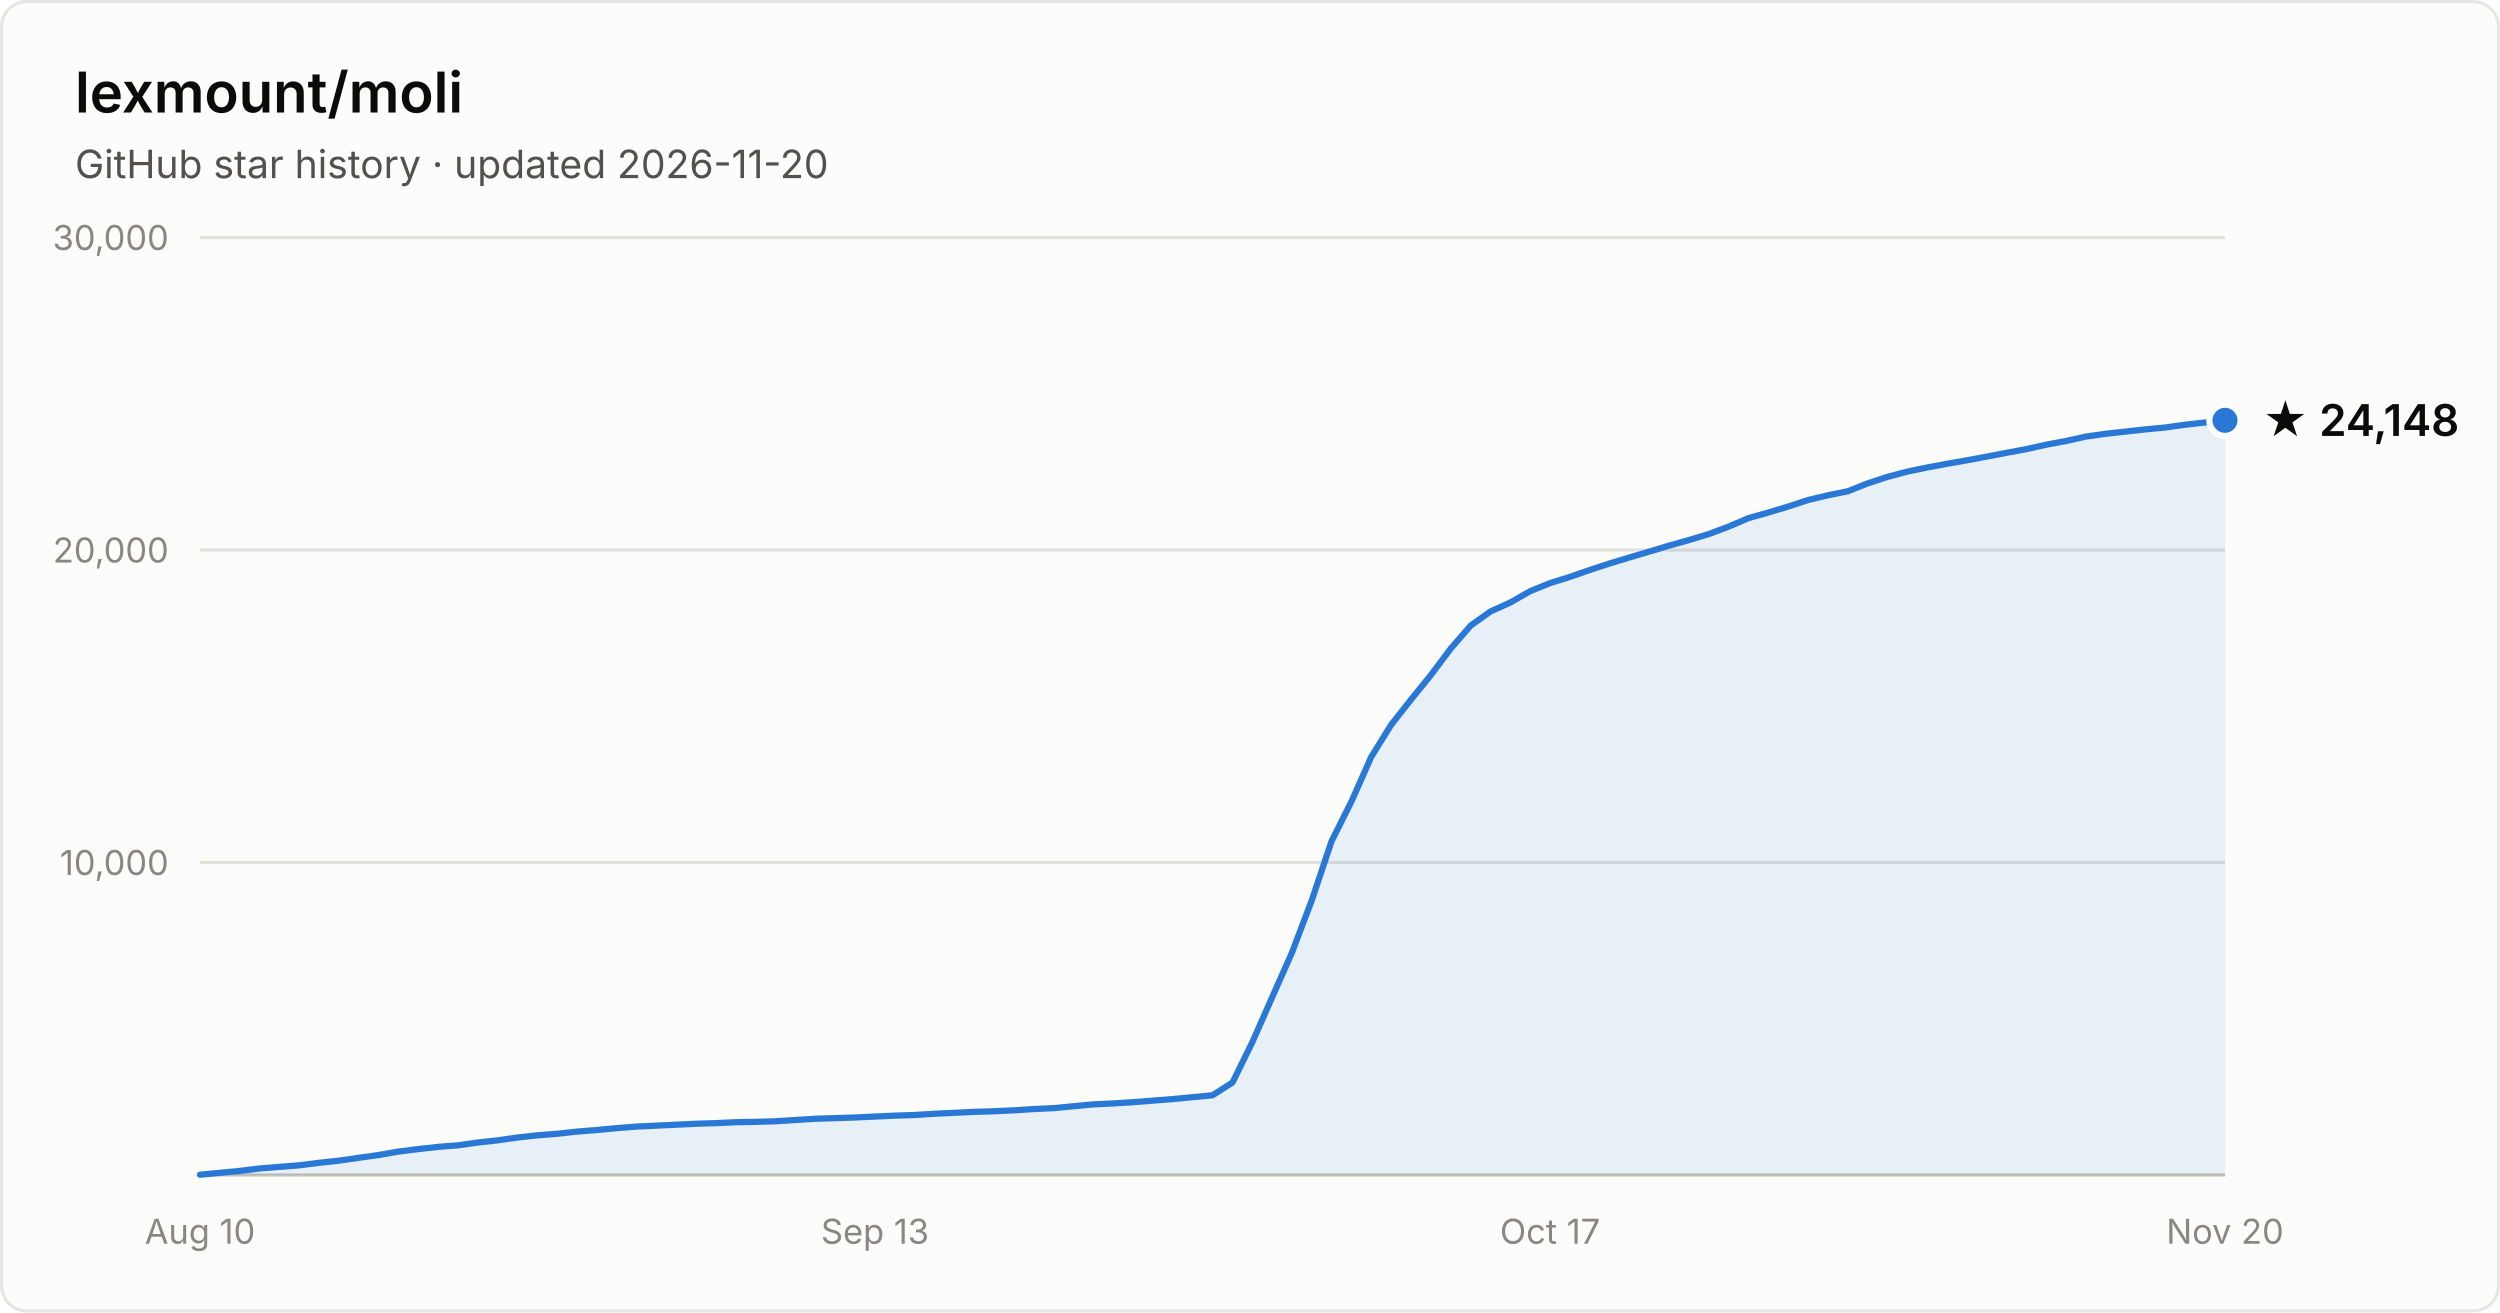
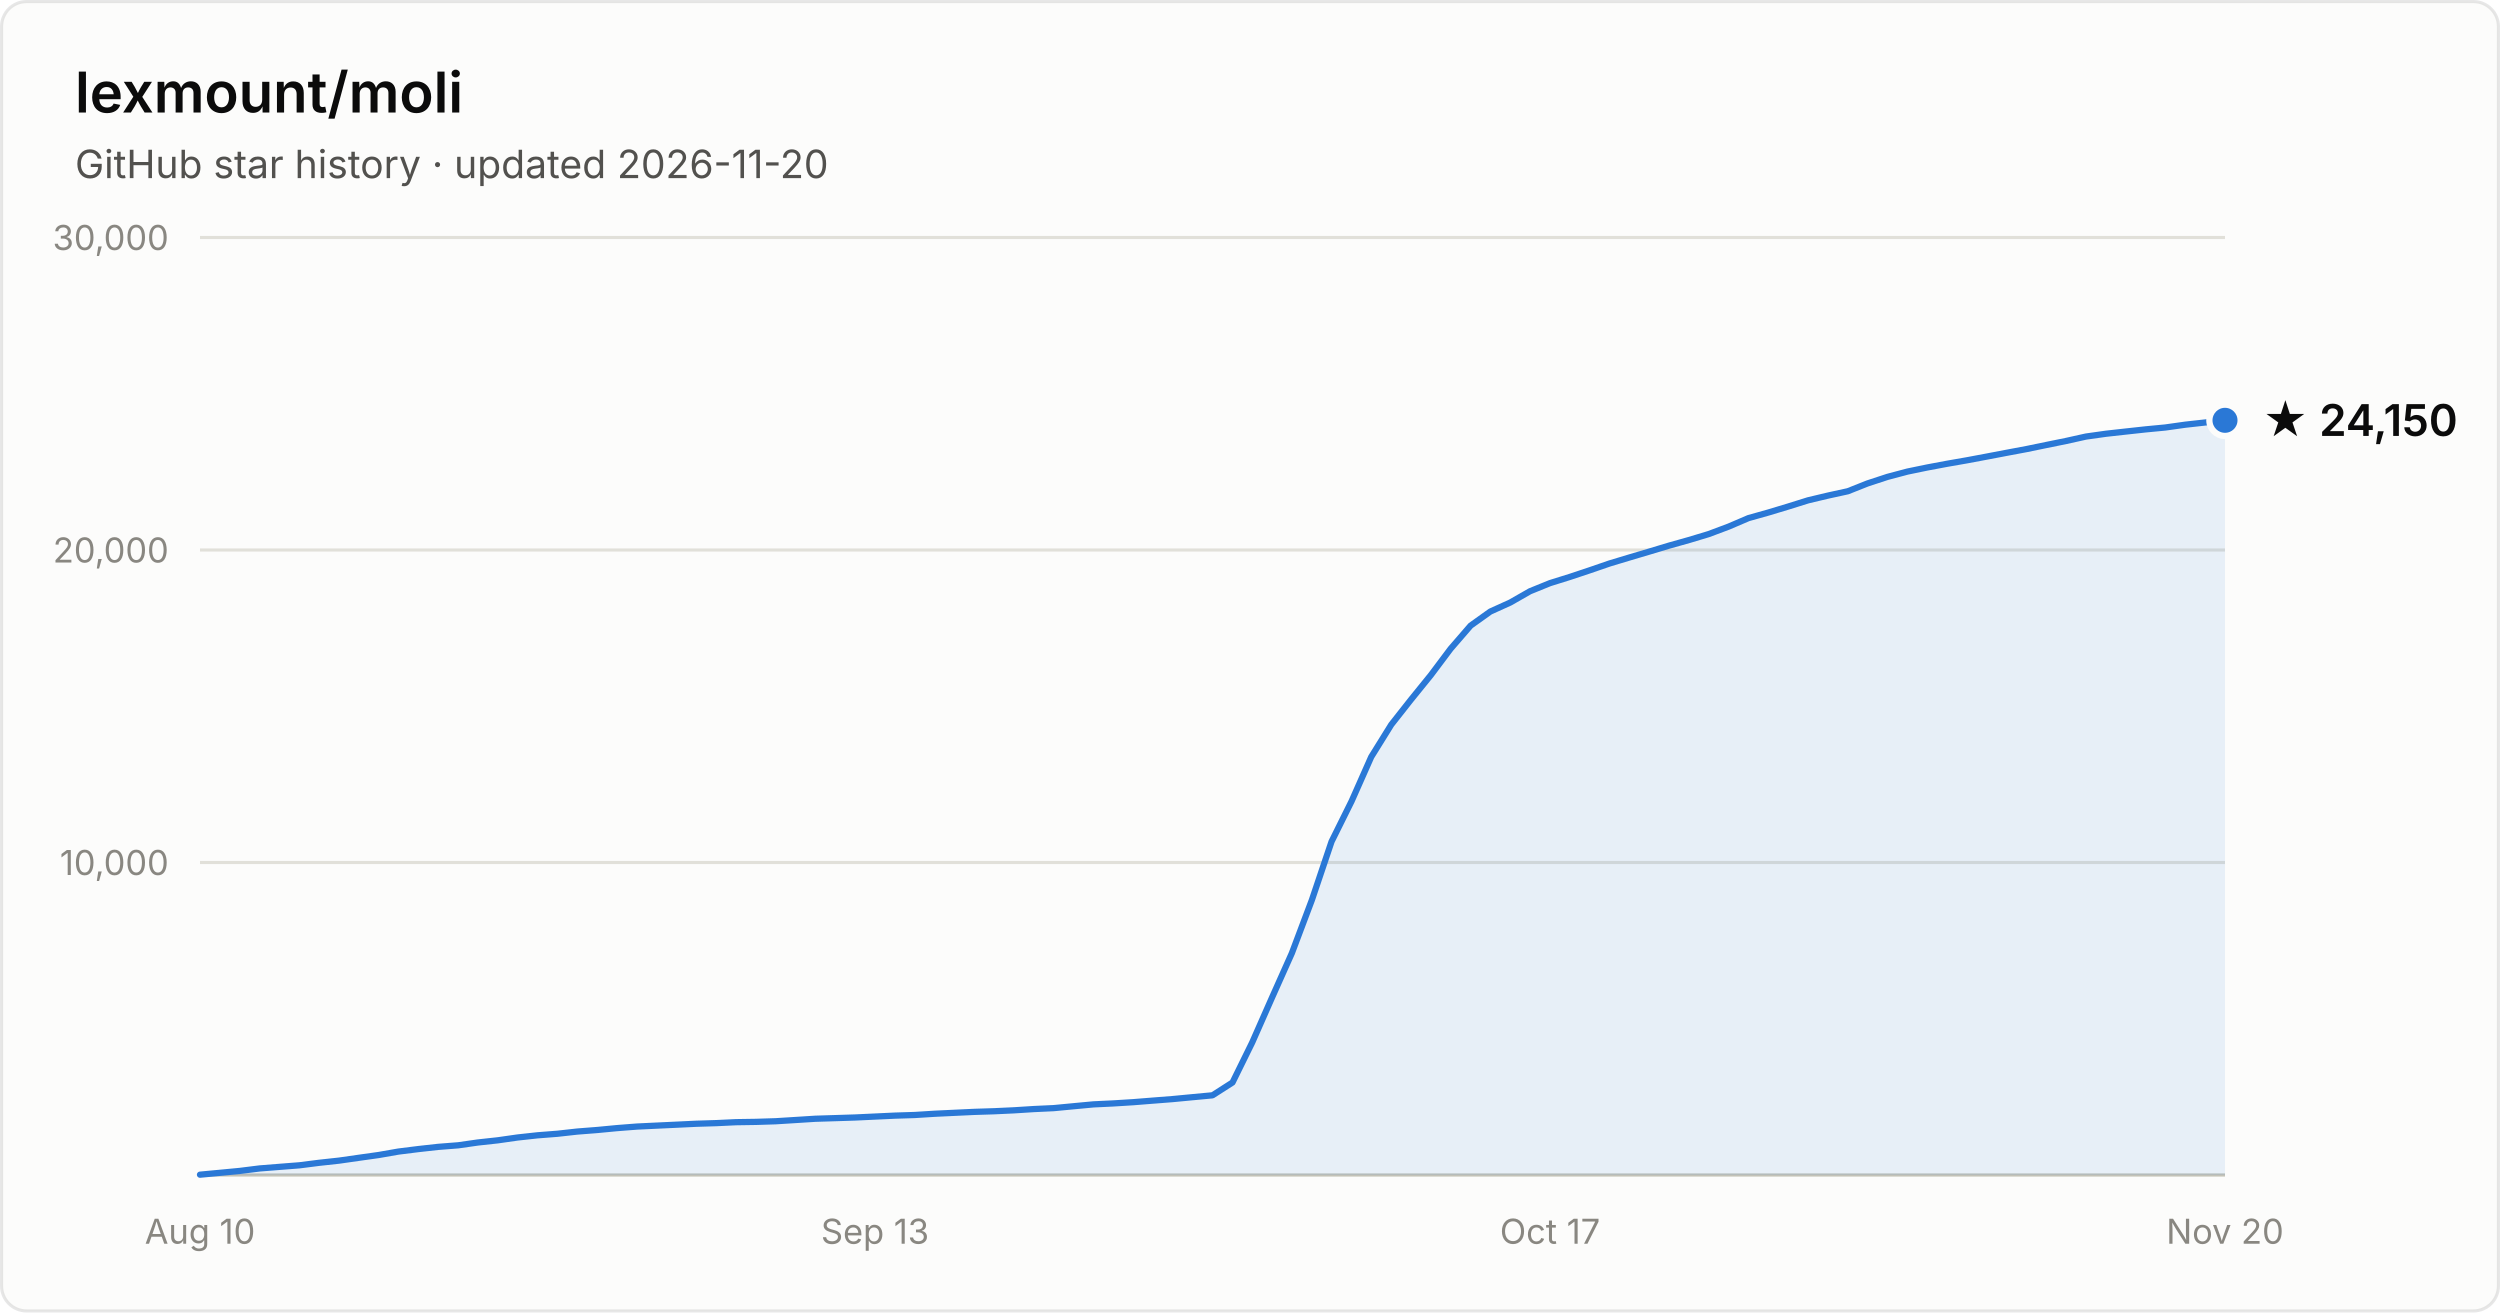
- <svg xmlns="http://www.w3.org/2000/svg" width="800" height="420" viewBox="0 0 800 420" font-family="system-ui, -apple-system, Segoe UI, sans-serif" role="img" aria-label="Star history of lexmount/moli: 24,148 stars as of 2026-11-20">
+ <svg xmlns="http://www.w3.org/2000/svg" width="800" height="420" viewBox="0 0 800 420" font-family="system-ui, -apple-system, Segoe UI, sans-serif" role="img" aria-label="Star history of lexmount/moli: 24,150 stars as of 2026-11-20">
  <rect x="0.5" y="0.5" width="799" height="419" rx="8" fill="#fcfcfb" stroke="rgba(11,11,11,0.10)" />
  <text x="24" y="36" fill="#0b0b0b" font-size="18" font-weight="600">lexmount/moli</text>
  <text x="24" y="57" fill="#52514e" font-size="12.5">GitHub star history · updated 2026-11-20</text>
  <line x1="64" y1="276.0" x2="712" y2="276.0" stroke="#e1e0d9" stroke-width="1" />
  <text x="54" y="280.0" text-anchor="end" fill="#898781" font-size="11" style="font-variant-numeric:tabular-nums">10,000</text>
  <line x1="64" y1="176.0" x2="712" y2="176.0" stroke="#e1e0d9" stroke-width="1" />
  <text x="54" y="180.0" text-anchor="end" fill="#898781" font-size="11" style="font-variant-numeric:tabular-nums">20,000</text>
  <line x1="64" y1="76.0" x2="712" y2="76.0" stroke="#e1e0d9" stroke-width="1" />
  <text x="54" y="80.0" text-anchor="end" fill="#898781" font-size="11" style="font-variant-numeric:tabular-nums">30,000</text>
  <line x1="64" y1="376" x2="712" y2="376" stroke="#c3c2b7" stroke-width="1" />
  <text x="64.0" y="398" text-anchor="middle" fill="#898781" font-size="11" style="font-variant-numeric:tabular-nums">Aug 10</text>
  <text x="280.0" y="398" text-anchor="middle" fill="#898781" font-size="11" style="font-variant-numeric:tabular-nums">Sep 13</text>
  <text x="496.0" y="398" text-anchor="middle" fill="#898781" font-size="11" style="font-variant-numeric:tabular-nums">Oct 17</text>
  <text x="712.0" y="398" text-anchor="middle" fill="#898781" font-size="11" style="font-variant-numeric:tabular-nums">Nov 20</text>
-   <path d="M64.0 375.9 L70.4 375.3 L76.7 374.7 L83.1 373.9 L89.4 373.4 L95.8 372.9 L102.1 372.1 L108.5 371.4 L114.8 370.5 L121.2 369.6 L127.5 368.5 L133.9 367.7 L140.2 367.0 L146.6 366.5 L152.9 365.6 L159.3 364.9 L165.6 364.0 L172.0 363.3 L178.4 362.8 L184.7 362.1 L191.1 361.6 L197.4 361.0 L203.8 360.5 L210.1 360.2 L216.5 359.9 L222.8 359.6 L229.2 359.4 L235.5 359.1 L241.9 359.0 L248.2 358.8 L254.6 358.4 L260.9 358.0 L267.3 357.8 L273.6 357.6 L280.0 357.3 L286.4 357.0 L292.7 356.8 L299.1 356.4 L305.4 356.1 L311.8 355.8 L318.1 355.6 L324.5 355.3 L330.8 354.9 L337.2 354.6 L343.5 354.0 L349.9 353.4 L356.2 353.1 L362.6 352.7 L368.9 352.2 L375.3 351.7 L381.6 351.1 L388.0 350.5 L394.4 346.4 L400.7 333.6 L407.1 319.1 L413.4 304.9 L419.8 288.0 L426.1 269.2 L432.5 256.4 L438.8 242.2 L445.2 231.9 L451.5 223.9 L457.9 216.0 L464.2 207.6 L470.6 200.2 L476.9 195.7 L483.3 192.8 L489.6 189.2 L496.0 186.6 L502.4 184.6 L508.7 182.4 L515.1 180.3 L521.4 178.4 L527.8 176.5 L534.1 174.6 L540.5 172.8 L546.8 170.9 L553.2 168.5 L559.5 165.8 L565.9 164.0 L572.2 162.1 L578.6 160.0 L584.9 158.5 L591.3 157.2 L597.6 154.7 L604.0 152.6 L610.4 150.9 L616.7 149.6 L623.1 148.4 L629.4 147.3 L635.8 146.1 L642.1 144.9 L648.5 143.7 L654.8 142.3 L661.2 141.1 L667.5 139.7 L673.9 138.8 L680.2 138.1 L686.6 137.4 L692.9 136.8 L699.3 135.9 L705.6 135.2 L712.0 134.5 L712.0 376 L64.0 376 Z" fill="#2a78d6" fill-opacity="0.1" />
-   <path d="M64.0 375.9 L70.4 375.3 L76.7 374.7 L83.1 373.9 L89.4 373.4 L95.8 372.9 L102.1 372.1 L108.5 371.4 L114.8 370.5 L121.2 369.6 L127.5 368.5 L133.9 367.7 L140.2 367.0 L146.6 366.5 L152.9 365.6 L159.3 364.9 L165.6 364.0 L172.0 363.3 L178.4 362.8 L184.7 362.1 L191.1 361.6 L197.4 361.0 L203.8 360.5 L210.1 360.2 L216.5 359.9 L222.8 359.6 L229.2 359.4 L235.5 359.1 L241.9 359.0 L248.2 358.8 L254.6 358.4 L260.9 358.0 L267.3 357.8 L273.6 357.6 L280.0 357.3 L286.4 357.0 L292.7 356.8 L299.1 356.4 L305.4 356.1 L311.8 355.8 L318.1 355.6 L324.5 355.3 L330.8 354.9 L337.2 354.6 L343.5 354.0 L349.9 353.4 L356.2 353.1 L362.6 352.7 L368.9 352.2 L375.3 351.7 L381.6 351.1 L388.0 350.5 L394.4 346.4 L400.7 333.6 L407.1 319.1 L413.4 304.9 L419.8 288.0 L426.1 269.2 L432.5 256.4 L438.8 242.2 L445.2 231.9 L451.5 223.9 L457.9 216.0 L464.2 207.6 L470.6 200.2 L476.9 195.7 L483.3 192.8 L489.6 189.2 L496.0 186.6 L502.4 184.6 L508.7 182.4 L515.1 180.3 L521.4 178.4 L527.8 176.5 L534.1 174.6 L540.5 172.8 L546.8 170.9 L553.2 168.5 L559.5 165.8 L565.9 164.0 L572.2 162.1 L578.6 160.0 L584.9 158.5 L591.3 157.2 L597.6 154.7 L604.0 152.6 L610.4 150.9 L616.7 149.6 L623.1 148.4 L629.4 147.3 L635.8 146.1 L642.1 144.9 L648.5 143.7 L654.8 142.3 L661.2 141.1 L667.5 139.7 L673.9 138.8 L680.2 138.1 L686.6 137.4 L692.9 136.8 L699.3 135.9 L705.6 135.2 L712.0 134.5" fill="none" stroke="#2a78d6" stroke-width="2" stroke-linejoin="round" stroke-linecap="round" />
+   <path d="M64.0 375.9 L70.4 375.3 L76.7 374.7 L83.1 373.9 L89.4 373.4 L95.8 372.9 L102.1 372.1 L108.5 371.4 L114.8 370.5 L121.2 369.6 L127.5 368.5 L133.9 367.7 L140.2 367.0 L146.6 366.5 L152.9 365.6 L159.3 364.9 L165.6 364.0 L172.0 363.3 L178.4 362.8 L184.7 362.1 L191.1 361.6 L197.4 361.0 L203.8 360.5 L210.1 360.2 L216.5 359.9 L222.8 359.6 L229.2 359.4 L235.5 359.1 L241.9 359.0 L248.2 358.8 L254.6 358.4 L260.9 358.0 L267.3 357.8 L273.6 357.6 L280.0 357.3 L286.4 357.0 L292.7 356.8 L299.1 356.4 L305.4 356.1 L311.8 355.8 L318.1 355.6 L324.5 355.3 L330.8 354.9 L337.2 354.6 L343.5 354.0 L349.9 353.4 L356.2 353.1 L362.6 352.7 L368.9 352.2 L375.3 351.7 L381.6 351.1 L388.0 350.5 L394.4 346.4 L400.7 333.6 L407.1 319.1 L413.4 305.0 L419.8 288.0 L426.1 269.3 L432.5 256.4 L438.8 242.2 L445.2 231.9 L451.5 223.9 L457.9 216.0 L464.2 207.6 L470.6 200.2 L476.9 195.7 L483.3 192.8 L489.6 189.2 L496.0 186.6 L502.4 184.6 L508.7 182.5 L515.1 180.3 L521.4 178.4 L527.8 176.5 L534.1 174.6 L540.5 172.8 L546.8 170.9 L553.2 168.5 L559.5 165.8 L565.9 164.0 L572.2 162.1 L578.6 160.1 L584.9 158.6 L591.3 157.2 L597.6 154.7 L604.0 152.6 L610.4 150.9 L616.7 149.6 L623.1 148.4 L629.4 147.3 L635.8 146.1 L642.1 144.9 L648.5 143.7 L654.8 142.4 L661.2 141.1 L667.5 139.7 L673.9 138.8 L680.2 138.1 L686.6 137.4 L692.9 136.8 L699.3 135.9 L705.6 135.2 L712.0 134.5 L712.0 376 L64.0 376 Z" fill="#2a78d6" fill-opacity="0.1" />
+   <path d="M64.0 375.9 L70.4 375.3 L76.7 374.7 L83.1 373.9 L89.4 373.4 L95.8 372.9 L102.1 372.1 L108.5 371.4 L114.8 370.5 L121.2 369.6 L127.5 368.5 L133.9 367.7 L140.2 367.0 L146.6 366.5 L152.9 365.6 L159.3 364.9 L165.6 364.0 L172.0 363.3 L178.4 362.8 L184.7 362.1 L191.1 361.6 L197.4 361.0 L203.8 360.5 L210.1 360.2 L216.5 359.9 L222.8 359.6 L229.2 359.4 L235.5 359.1 L241.9 359.0 L248.2 358.8 L254.6 358.4 L260.9 358.0 L267.3 357.8 L273.6 357.6 L280.0 357.3 L286.4 357.0 L292.7 356.8 L299.1 356.4 L305.4 356.1 L311.8 355.8 L318.1 355.6 L324.5 355.3 L330.8 354.9 L337.2 354.6 L343.5 354.0 L349.9 353.4 L356.2 353.1 L362.6 352.7 L368.9 352.2 L375.3 351.7 L381.6 351.1 L388.0 350.5 L394.4 346.4 L400.7 333.6 L407.1 319.1 L413.4 305.0 L419.8 288.0 L426.1 269.3 L432.5 256.4 L438.8 242.2 L445.2 231.9 L451.5 223.9 L457.9 216.0 L464.2 207.6 L470.6 200.2 L476.9 195.7 L483.3 192.8 L489.6 189.2 L496.0 186.6 L502.4 184.6 L508.7 182.5 L515.1 180.3 L521.4 178.4 L527.8 176.5 L534.1 174.6 L540.5 172.8 L546.8 170.9 L553.2 168.5 L559.5 165.8 L565.9 164.0 L572.2 162.1 L578.6 160.1 L584.9 158.6 L591.3 157.2 L597.6 154.7 L604.0 152.6 L610.4 150.9 L616.7 149.6 L623.1 148.4 L629.4 147.3 L635.8 146.1 L642.1 144.9 L648.5 143.7 L654.8 142.4 L661.2 141.1 L667.5 139.7 L673.9 138.8 L680.2 138.1 L686.6 137.4 L692.9 136.8 L699.3 135.9 L705.6 135.2 L712.0 134.5" fill="none" stroke="#2a78d6" stroke-width="2" stroke-linejoin="round" stroke-linecap="round" />
  <circle cx="712.0" cy="134.5" r="5" fill="#2a78d6" stroke="#fcfcfb" stroke-width="2" />
-   <text x="724.0" y="139.5" fill="#0b0b0b" font-size="14" font-weight="600">★ 24,148</text>
+   <text x="724.0" y="139.5" fill="#0b0b0b" font-size="14" font-weight="600">★ 24,150</text>
</svg>
